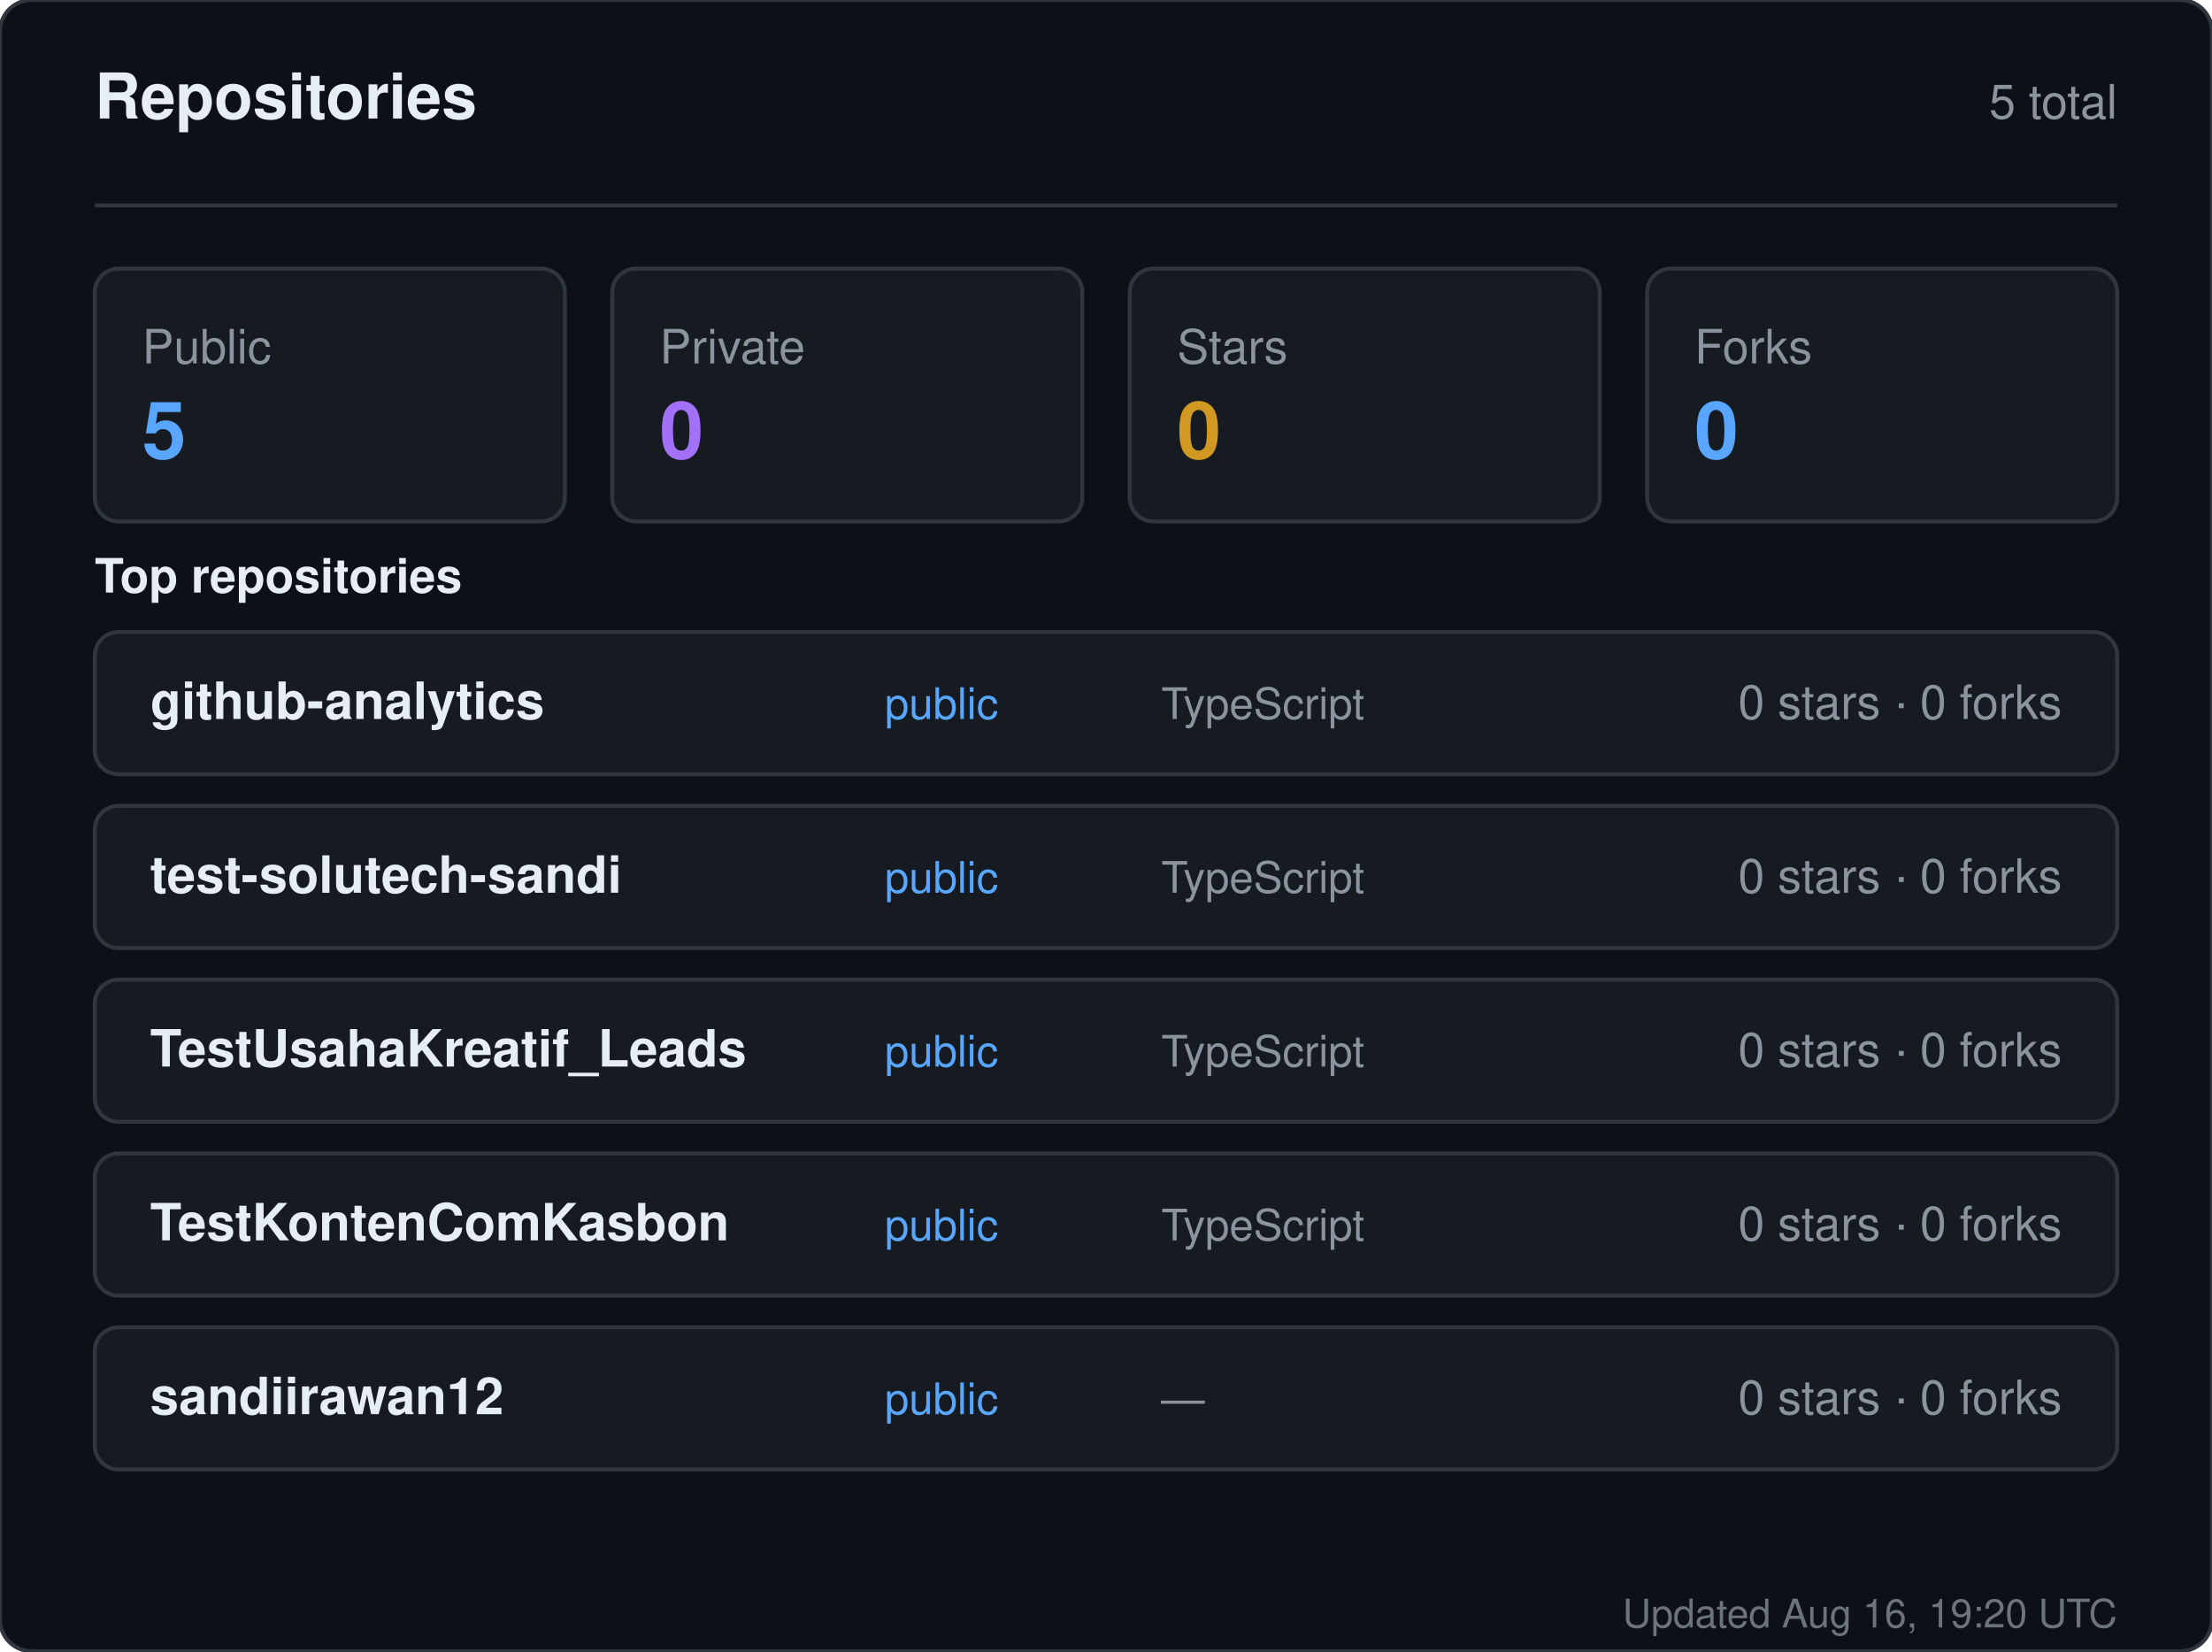
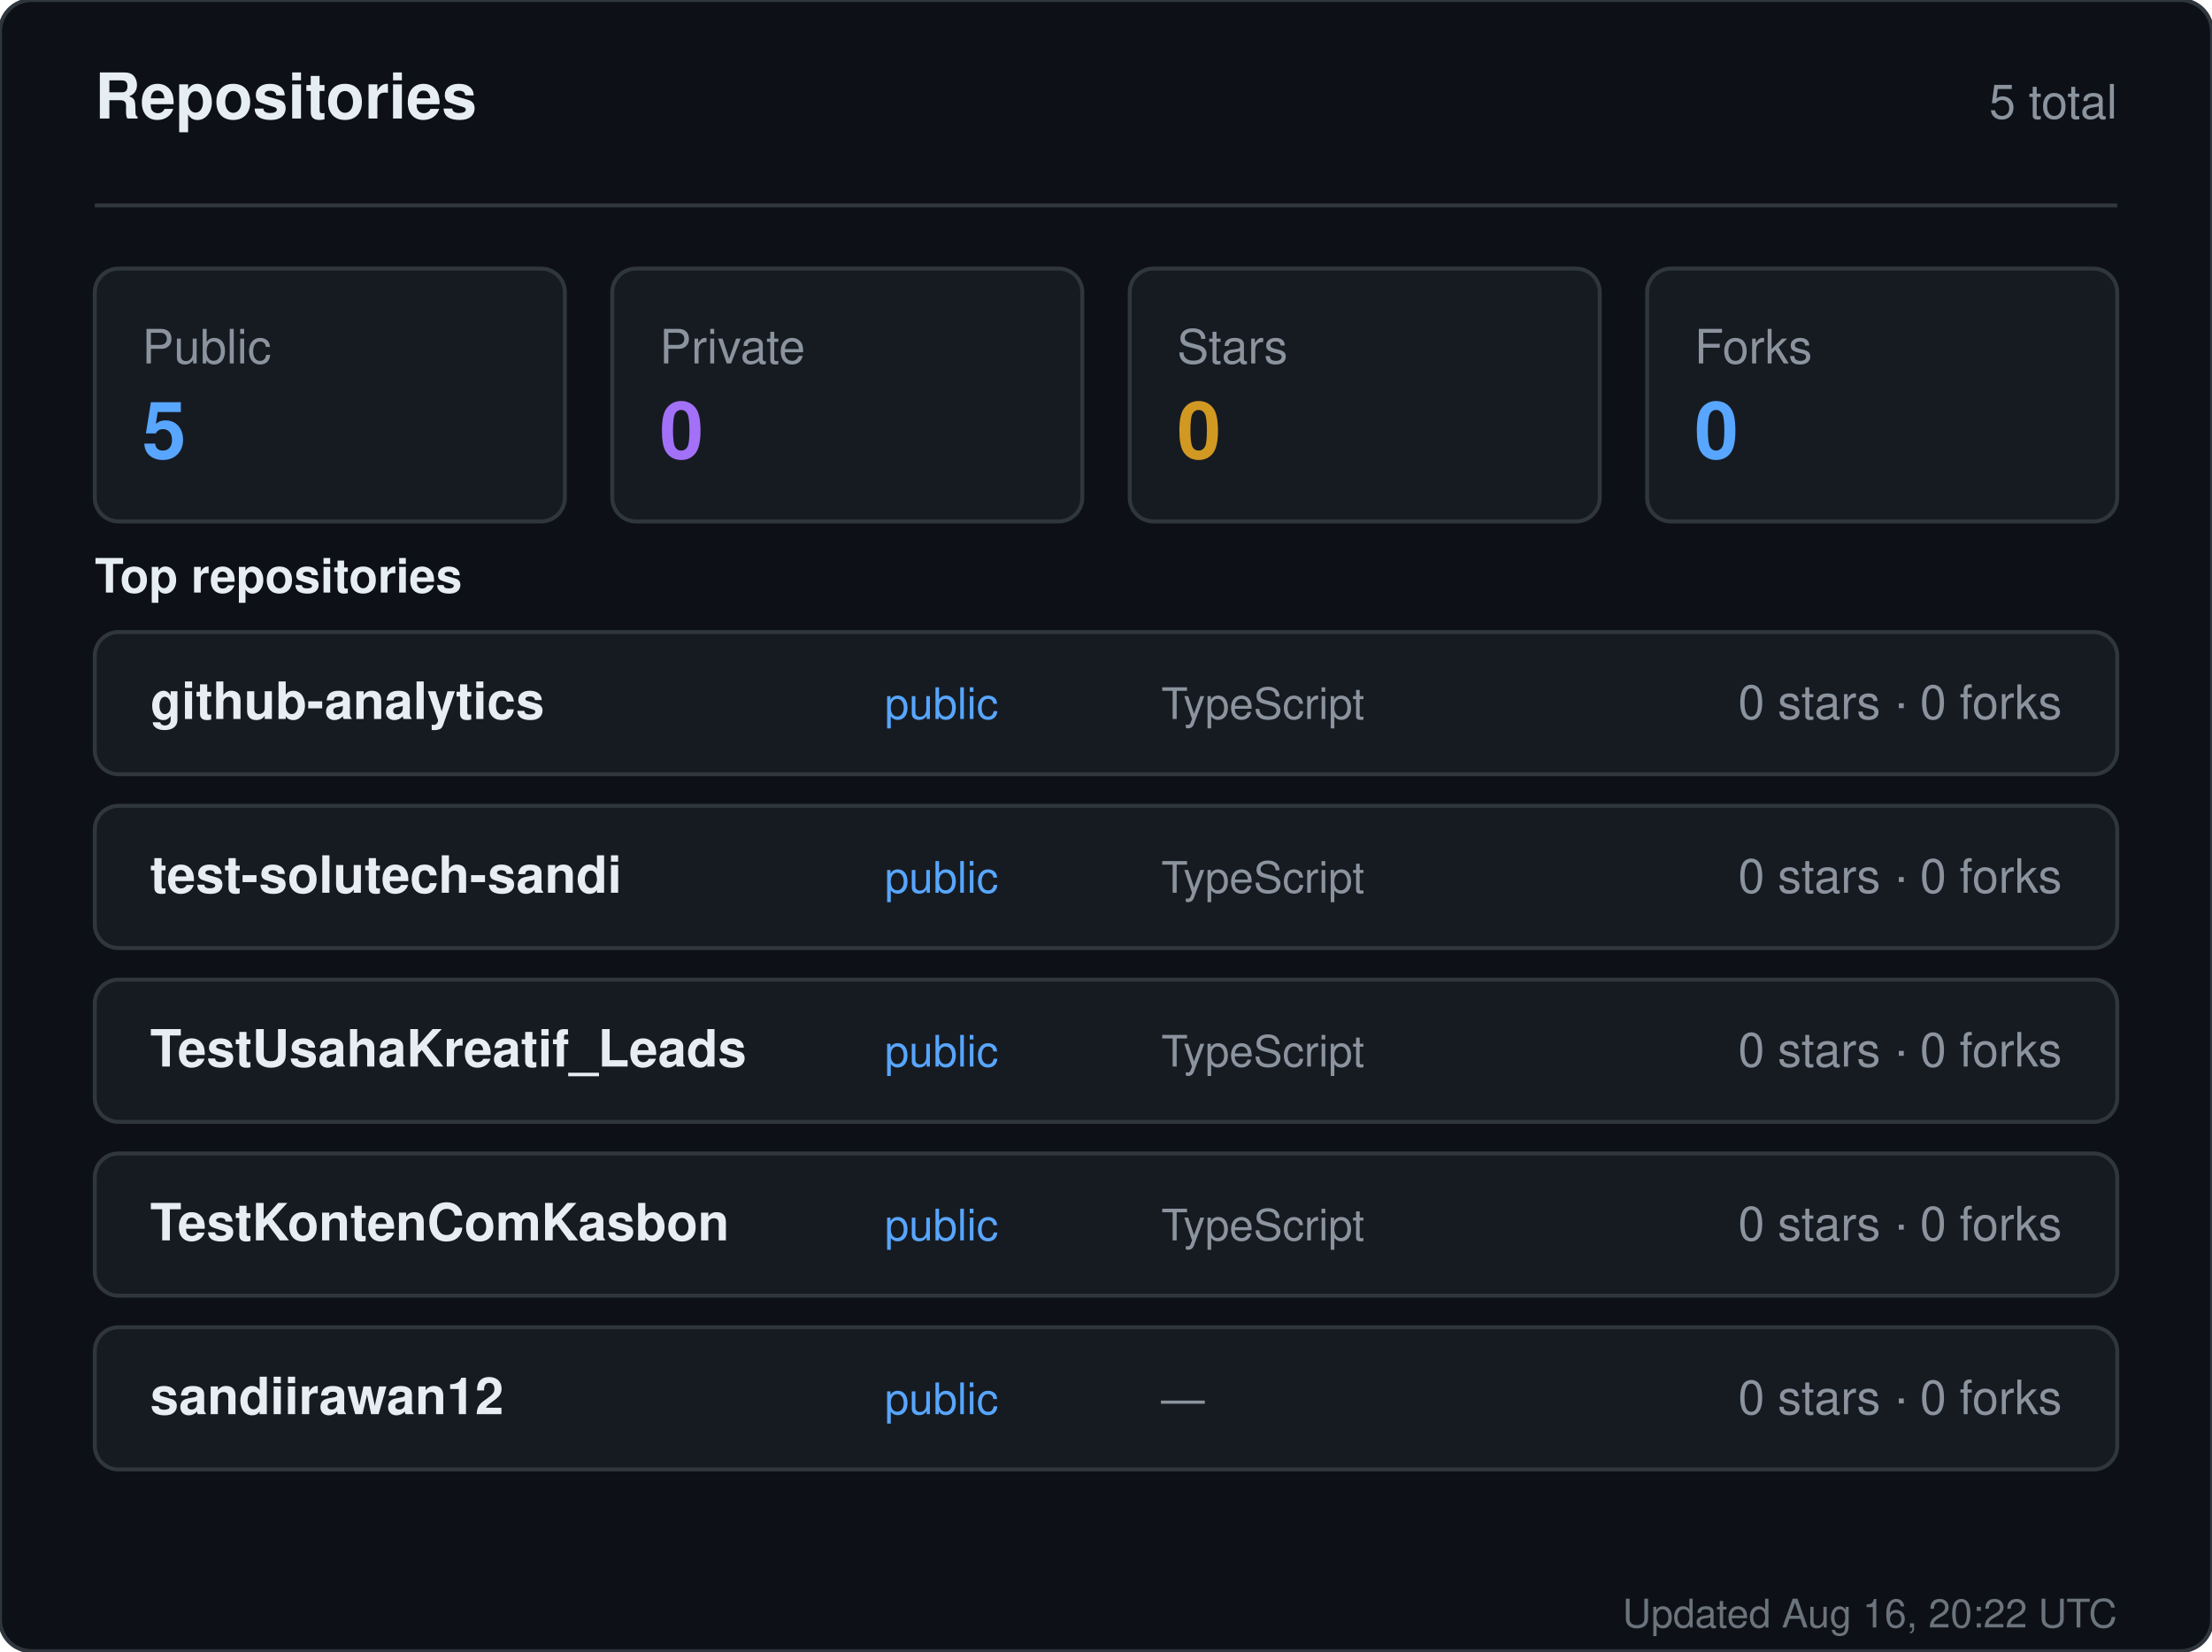
<svg xmlns="http://www.w3.org/2000/svg" width="560" height="418" viewBox="0 0 560 418" role="img" aria-label="Repositories for sandiirawan12">
  <rect width="560" height="418" rx="8" fill="#0d1117" stroke="#30363d" />
  <g font-family="-apple-system, BlinkMacSystemFont, Segoe UI, Helvetica, Arial, sans-serif">
    <text x="24" y="30" fill="#e6edf3" font-size="16" font-weight="700">Repositories</text>
    <text x="536" y="30" fill="#8b949e" font-size="12" text-anchor="end">5 total</text>
    <line x1="24" y1="52" x2="536" y2="52" stroke="#30363d" />
    <rect x="24" y="68" width="119" height="64" rx="6" fill="#161b22" stroke="#30363d" />
    <text x="36" y="92" fill="#8b949e" font-size="12">Public</text>
    <text x="36" y="116" fill="#58a6ff" font-size="20" font-weight="700">5</text>
    <rect x="155" y="68" width="119" height="64" rx="6" fill="#161b22" stroke="#30363d" />
    <text x="167" y="92" fill="#8b949e" font-size="12">Private</text>
    <text x="167" y="116" fill="#a371f7" font-size="20" font-weight="700">0</text>
    <rect x="286" y="68" width="119" height="64" rx="6" fill="#161b22" stroke="#30363d" />
    <text x="298" y="92" fill="#8b949e" font-size="12">Stars</text>
    <text x="298" y="116" fill="#d29922" font-size="20" font-weight="700">0</text>
    <rect x="417" y="68" width="119" height="64" rx="6" fill="#161b22" stroke="#30363d" />
    <text x="429" y="92" fill="#8b949e" font-size="12">Forks</text>
    <text x="429" y="116" fill="#58a6ff" font-size="20" font-weight="700">0</text>
    <text x="24" y="150" fill="#e6edf3" font-size="12" font-weight="600">Top repositories</text>
    <rect x="24" y="160" width="512" height="36" rx="6" fill="#161b22" stroke="#30363d" />
    <text x="38" y="182" fill="#e6edf3" font-size="13" font-weight="600">github-analytics</text>
    <text x="224" y="182" fill="#58a6ff" font-size="11">public</text>
    <text x="294" y="182" fill="#8b949e" font-size="11">TypeScript</text>
    <text x="522" y="182" fill="#8b949e" font-size="12" text-anchor="end">0 stars · 0 forks</text>
    <rect x="24" y="204" width="512" height="36" rx="6" fill="#161b22" stroke="#30363d" />
    <text x="38" y="226" fill="#e6edf3" font-size="13" font-weight="600">test-solutech-sandi</text>
    <text x="224" y="226" fill="#58a6ff" font-size="11">public</text>
    <text x="294" y="226" fill="#8b949e" font-size="11">TypeScript</text>
    <text x="522" y="226" fill="#8b949e" font-size="12" text-anchor="end">0 stars · 0 forks</text>
    <rect x="24" y="248" width="512" height="36" rx="6" fill="#161b22" stroke="#30363d" />
    <text x="38" y="270" fill="#e6edf3" font-size="13" font-weight="600">TestUsahaKreatif_Leads</text>
    <text x="224" y="270" fill="#58a6ff" font-size="11">public</text>
    <text x="294" y="270" fill="#8b949e" font-size="11">TypeScript</text>
    <text x="522" y="270" fill="#8b949e" font-size="12" text-anchor="end">0 stars · 0 forks</text>
    <rect x="24" y="292" width="512" height="36" rx="6" fill="#161b22" stroke="#30363d" />
    <text x="38" y="314" fill="#e6edf3" font-size="13" font-weight="600">TestKontenComKasbon</text>
    <text x="224" y="314" fill="#58a6ff" font-size="11">public</text>
    <text x="294" y="314" fill="#8b949e" font-size="11">TypeScript</text>
    <text x="522" y="314" fill="#8b949e" font-size="12" text-anchor="end">0 stars · 0 forks</text>
    <rect x="24" y="336" width="512" height="36" rx="6" fill="#161b22" stroke="#30363d" />
    <text x="38" y="358" fill="#e6edf3" font-size="13" font-weight="600">sandiirawan12</text>
    <text x="224" y="358" fill="#58a6ff" font-size="11">public</text>
    <text x="294" y="358" fill="#8b949e" font-size="11">—</text>
    <text x="522" y="358" fill="#8b949e" font-size="12" text-anchor="end">0 stars · 0 forks</text>
-     <text x="536" y="412" fill="#8b949e" font-size="10" text-anchor="end" opacity="0.75">Updated Aug 16, 19:20 UTC</text>
+     <text x="536" y="412" fill="#8b949e" font-size="10" text-anchor="end" opacity="0.75">Updated Aug 16, 20:22 UTC</text>
  </g>
</svg>
